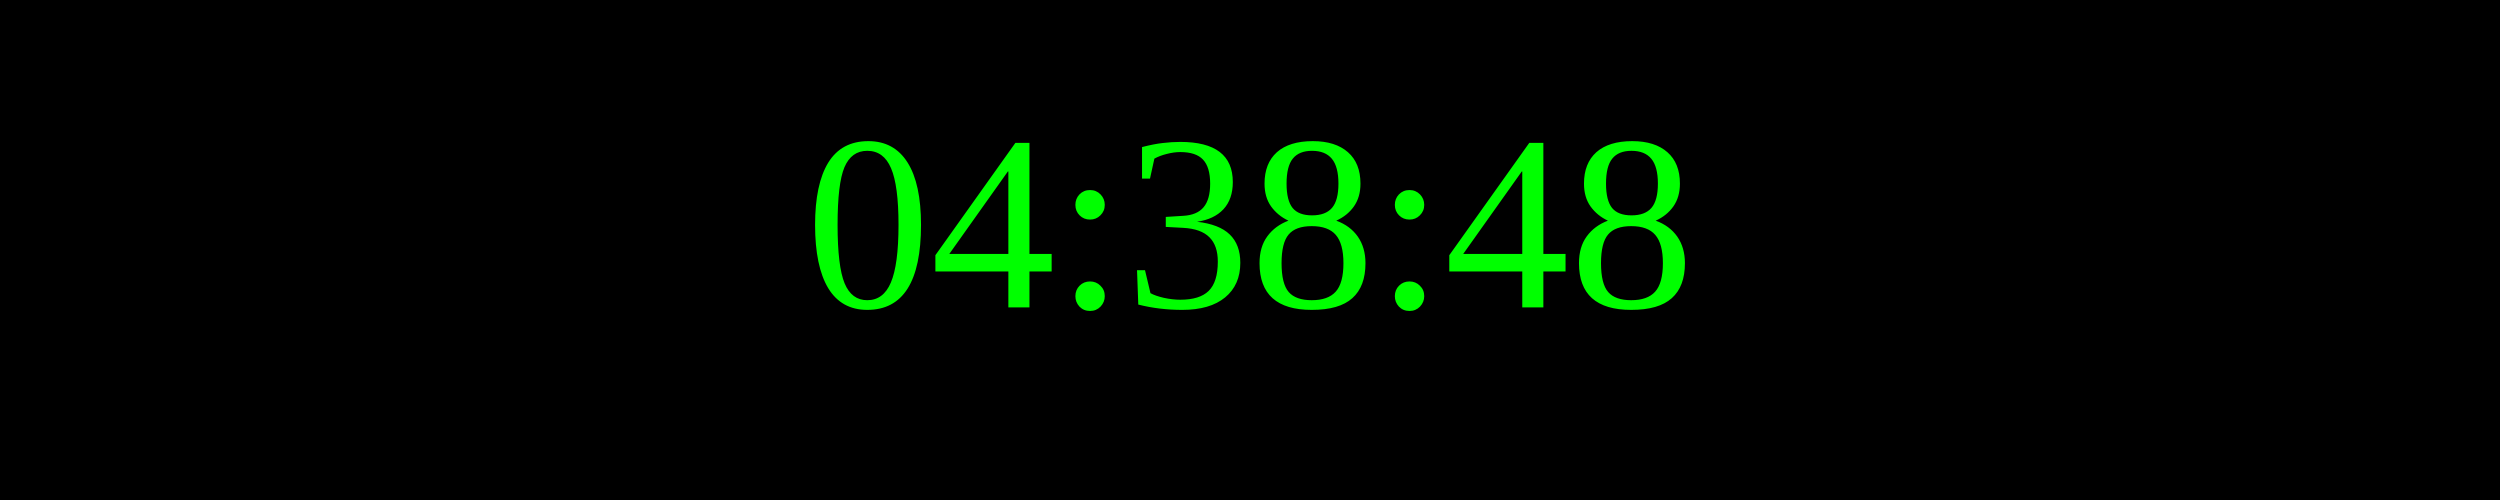
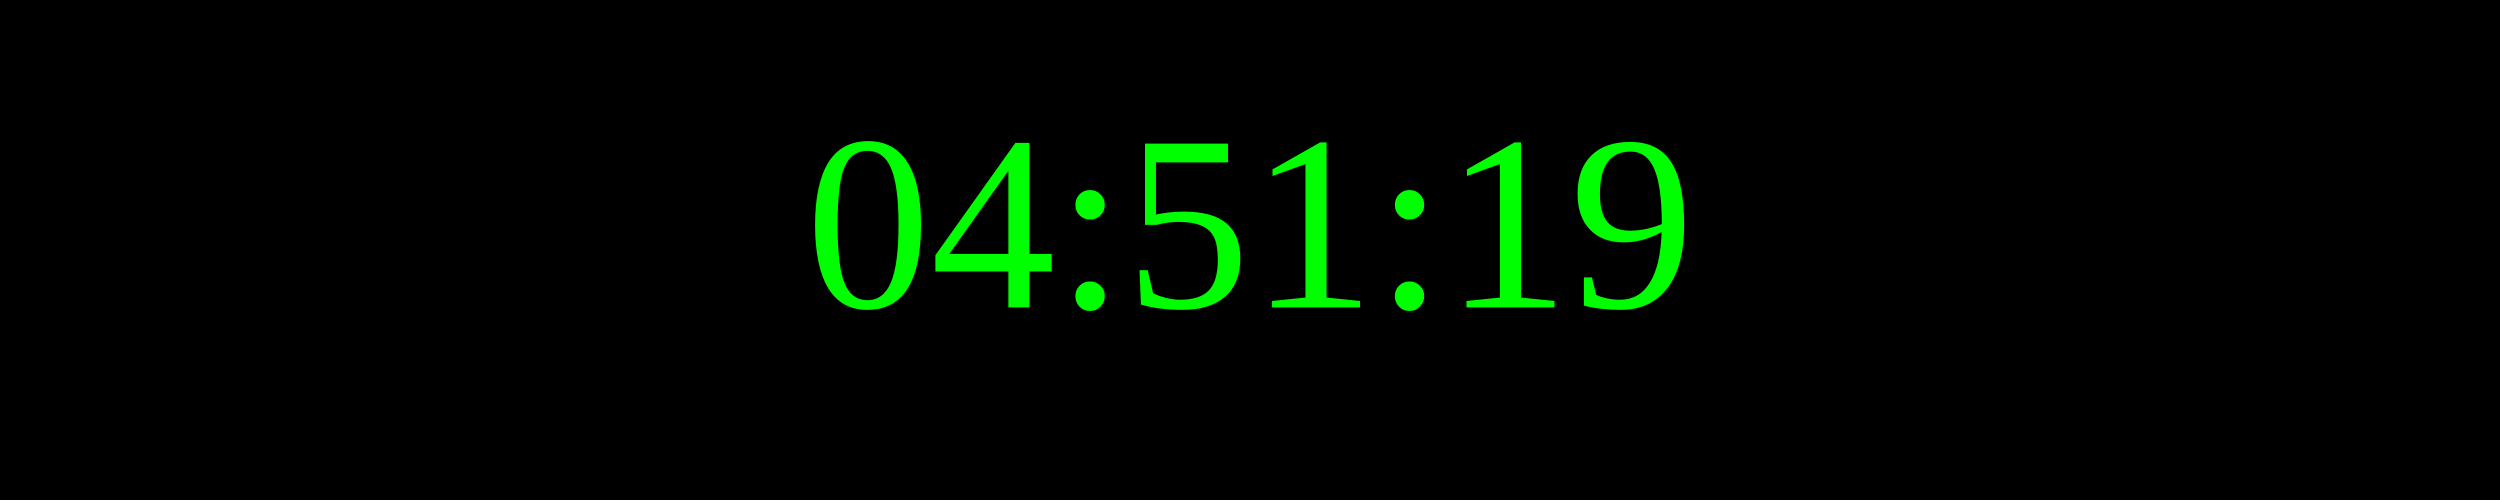
<svg xmlns="http://www.w3.org/2000/svg" width="250" height="50">
  <rect width="100%" height="100%" fill="black" />
  <text x="50%" y="50%" font-size="25" fill="lime" text-anchor="middle" dominant-baseline="middle">
- 04:38:48
+ 04:51:19
</text>
</svg>
